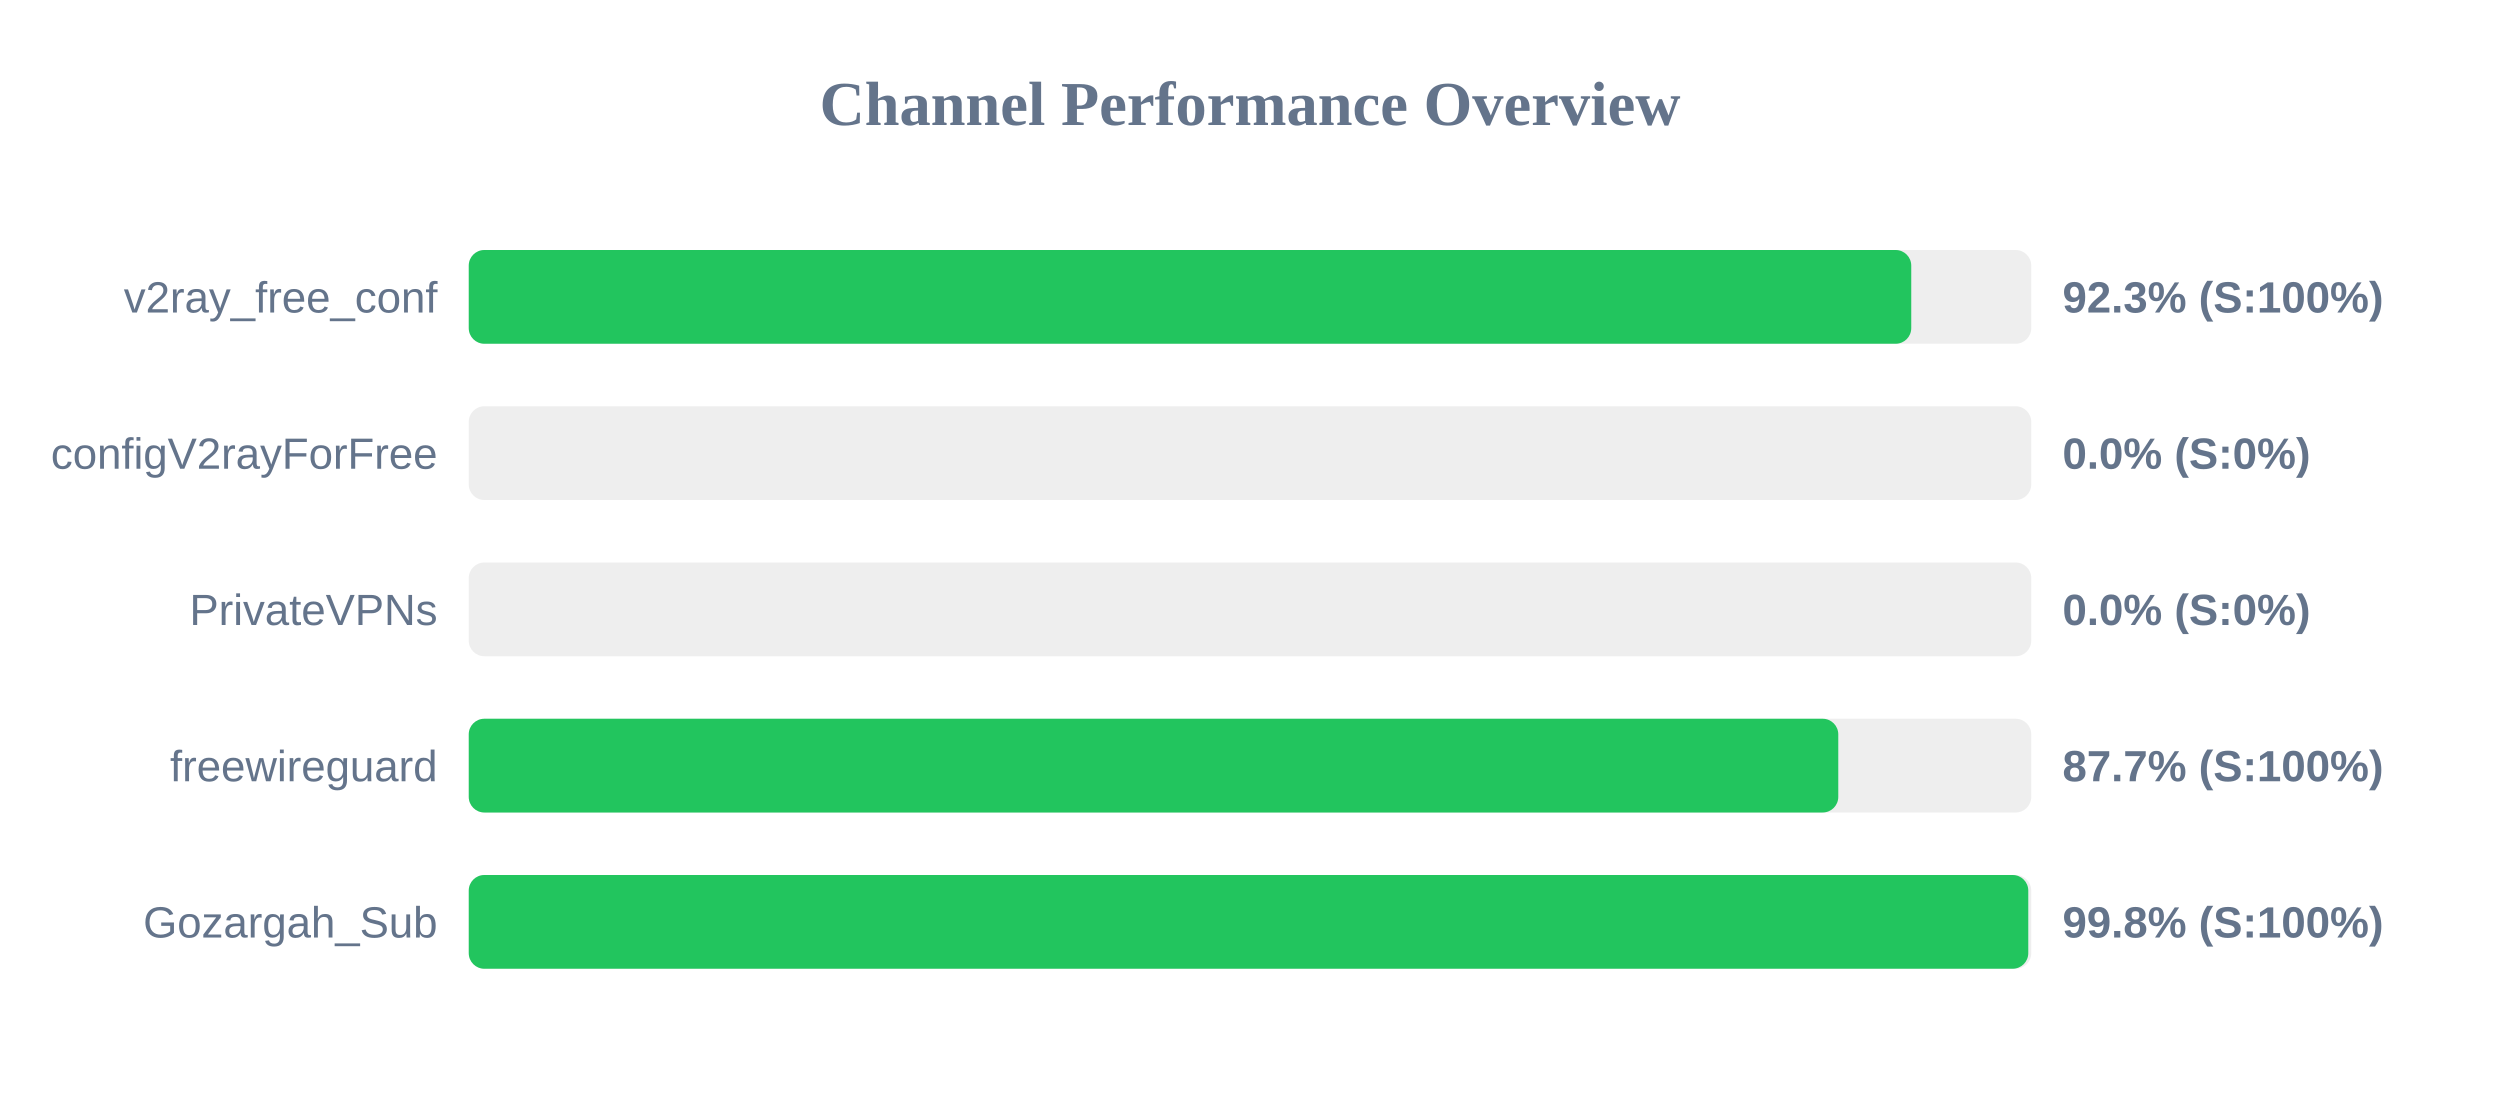
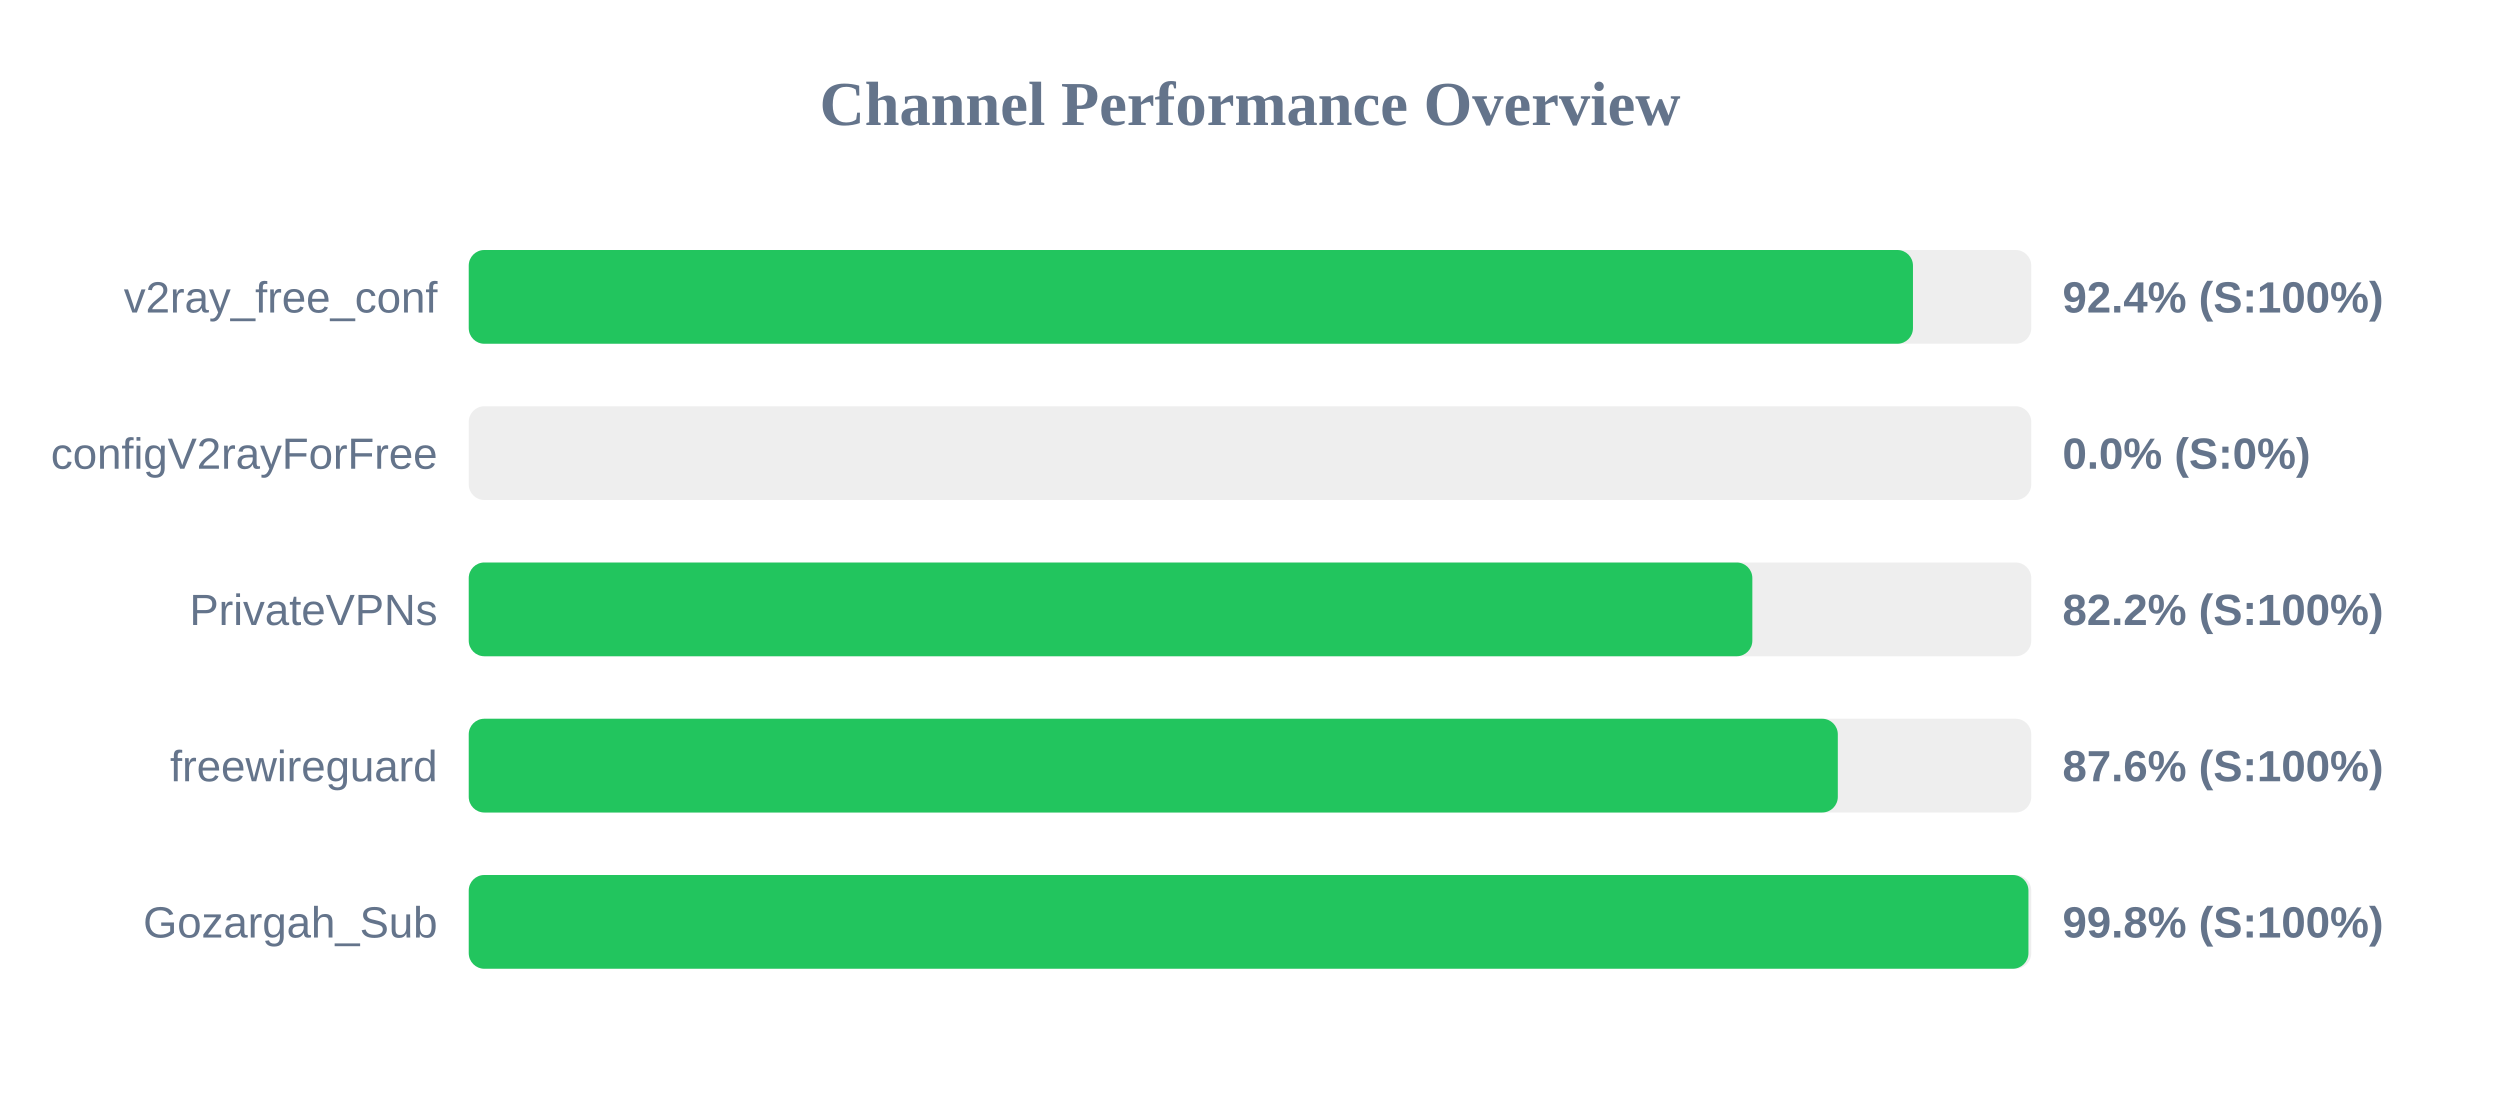
<svg xmlns="http://www.w3.org/2000/svg" width="800" height="350" version="1.1">
  <style>
        .row { font: 14px Arial; fill: #64748b; }
        .score { font: bold 14px Arial; fill: #64748b; }
    </style>
  <text x="400" y="40" text-anchor="middle" font-size="20px" font-weight="bold" fill="#64748b">Channel Performance Overview</text>
  <rect x="150" y="80" width="500" height="30" fill="#eee" rx="5" />
-   <rect x="150" y="80" width="461.6" height="30" fill="#22c55e" rx="5" />
+   <rect x="150" y="80" width="462.15" height="30" fill="#22c55e" rx="5" />
  <text x="140" y="100" text-anchor="end" class="row">v2ray_free_conf</text>
-   <text x="660" y="100" text-anchor="start" class="score">92.3% (S:100%)</text>
+   <text x="660" y="100" text-anchor="start" class="score">92.4% (S:100%)</text>
  <rect x="150" y="130" width="500" height="30" fill="#eee" rx="5" />
  <rect x="150" y="130" width="0.0" height="30" fill="#ef4444" rx="5" />
  <text x="140" y="150" text-anchor="end" class="row">configV2rayForFree</text>
  <text x="660" y="150" text-anchor="start" class="score">0.0% (S:0%)</text>
  <rect x="150" y="180" width="500" height="30" fill="#eee" rx="5" />
-   <rect x="150" y="180" width="0.0" height="30" fill="#ef4444" rx="5" />
+   <rect x="150" y="180" width="410.75" height="30" fill="#22c55e" rx="5" />
  <text x="140" y="200" text-anchor="end" class="row">PrivateVPNs</text>
-   <text x="660" y="200" text-anchor="start" class="score">0.0% (S:0%)</text>
+   <text x="660" y="200" text-anchor="start" class="score">82.2% (S:100%)</text>
  <rect x="150" y="230" width="500" height="30" fill="#eee" rx="5" />
-   <rect x="150" y="230" width="438.25" height="30" fill="#22c55e" rx="5" />
+   <rect x="150" y="230" width="438.1" height="30" fill="#22c55e" rx="5" />
  <text x="140" y="250" text-anchor="end" class="row">freewireguard</text>
-   <text x="660" y="250" text-anchor="start" class="score">87.7% (S:100%)</text>
+   <text x="660" y="250" text-anchor="start" class="score">87.6% (S:100%)</text>
  <rect x="150" y="280" width="500" height="30" fill="#eee" rx="5" />
-   <rect x="150" y="280" width="499.05" height="30" fill="#22c55e" rx="5" />
+   <rect x="150" y="280" width="499.1" height="30" fill="#22c55e" rx="5" />
  <text x="140" y="300" text-anchor="end" class="row">Gozargah_Sub</text>
  <text x="660" y="300" text-anchor="start" class="score">99.8% (S:100%)</text>
</svg>
